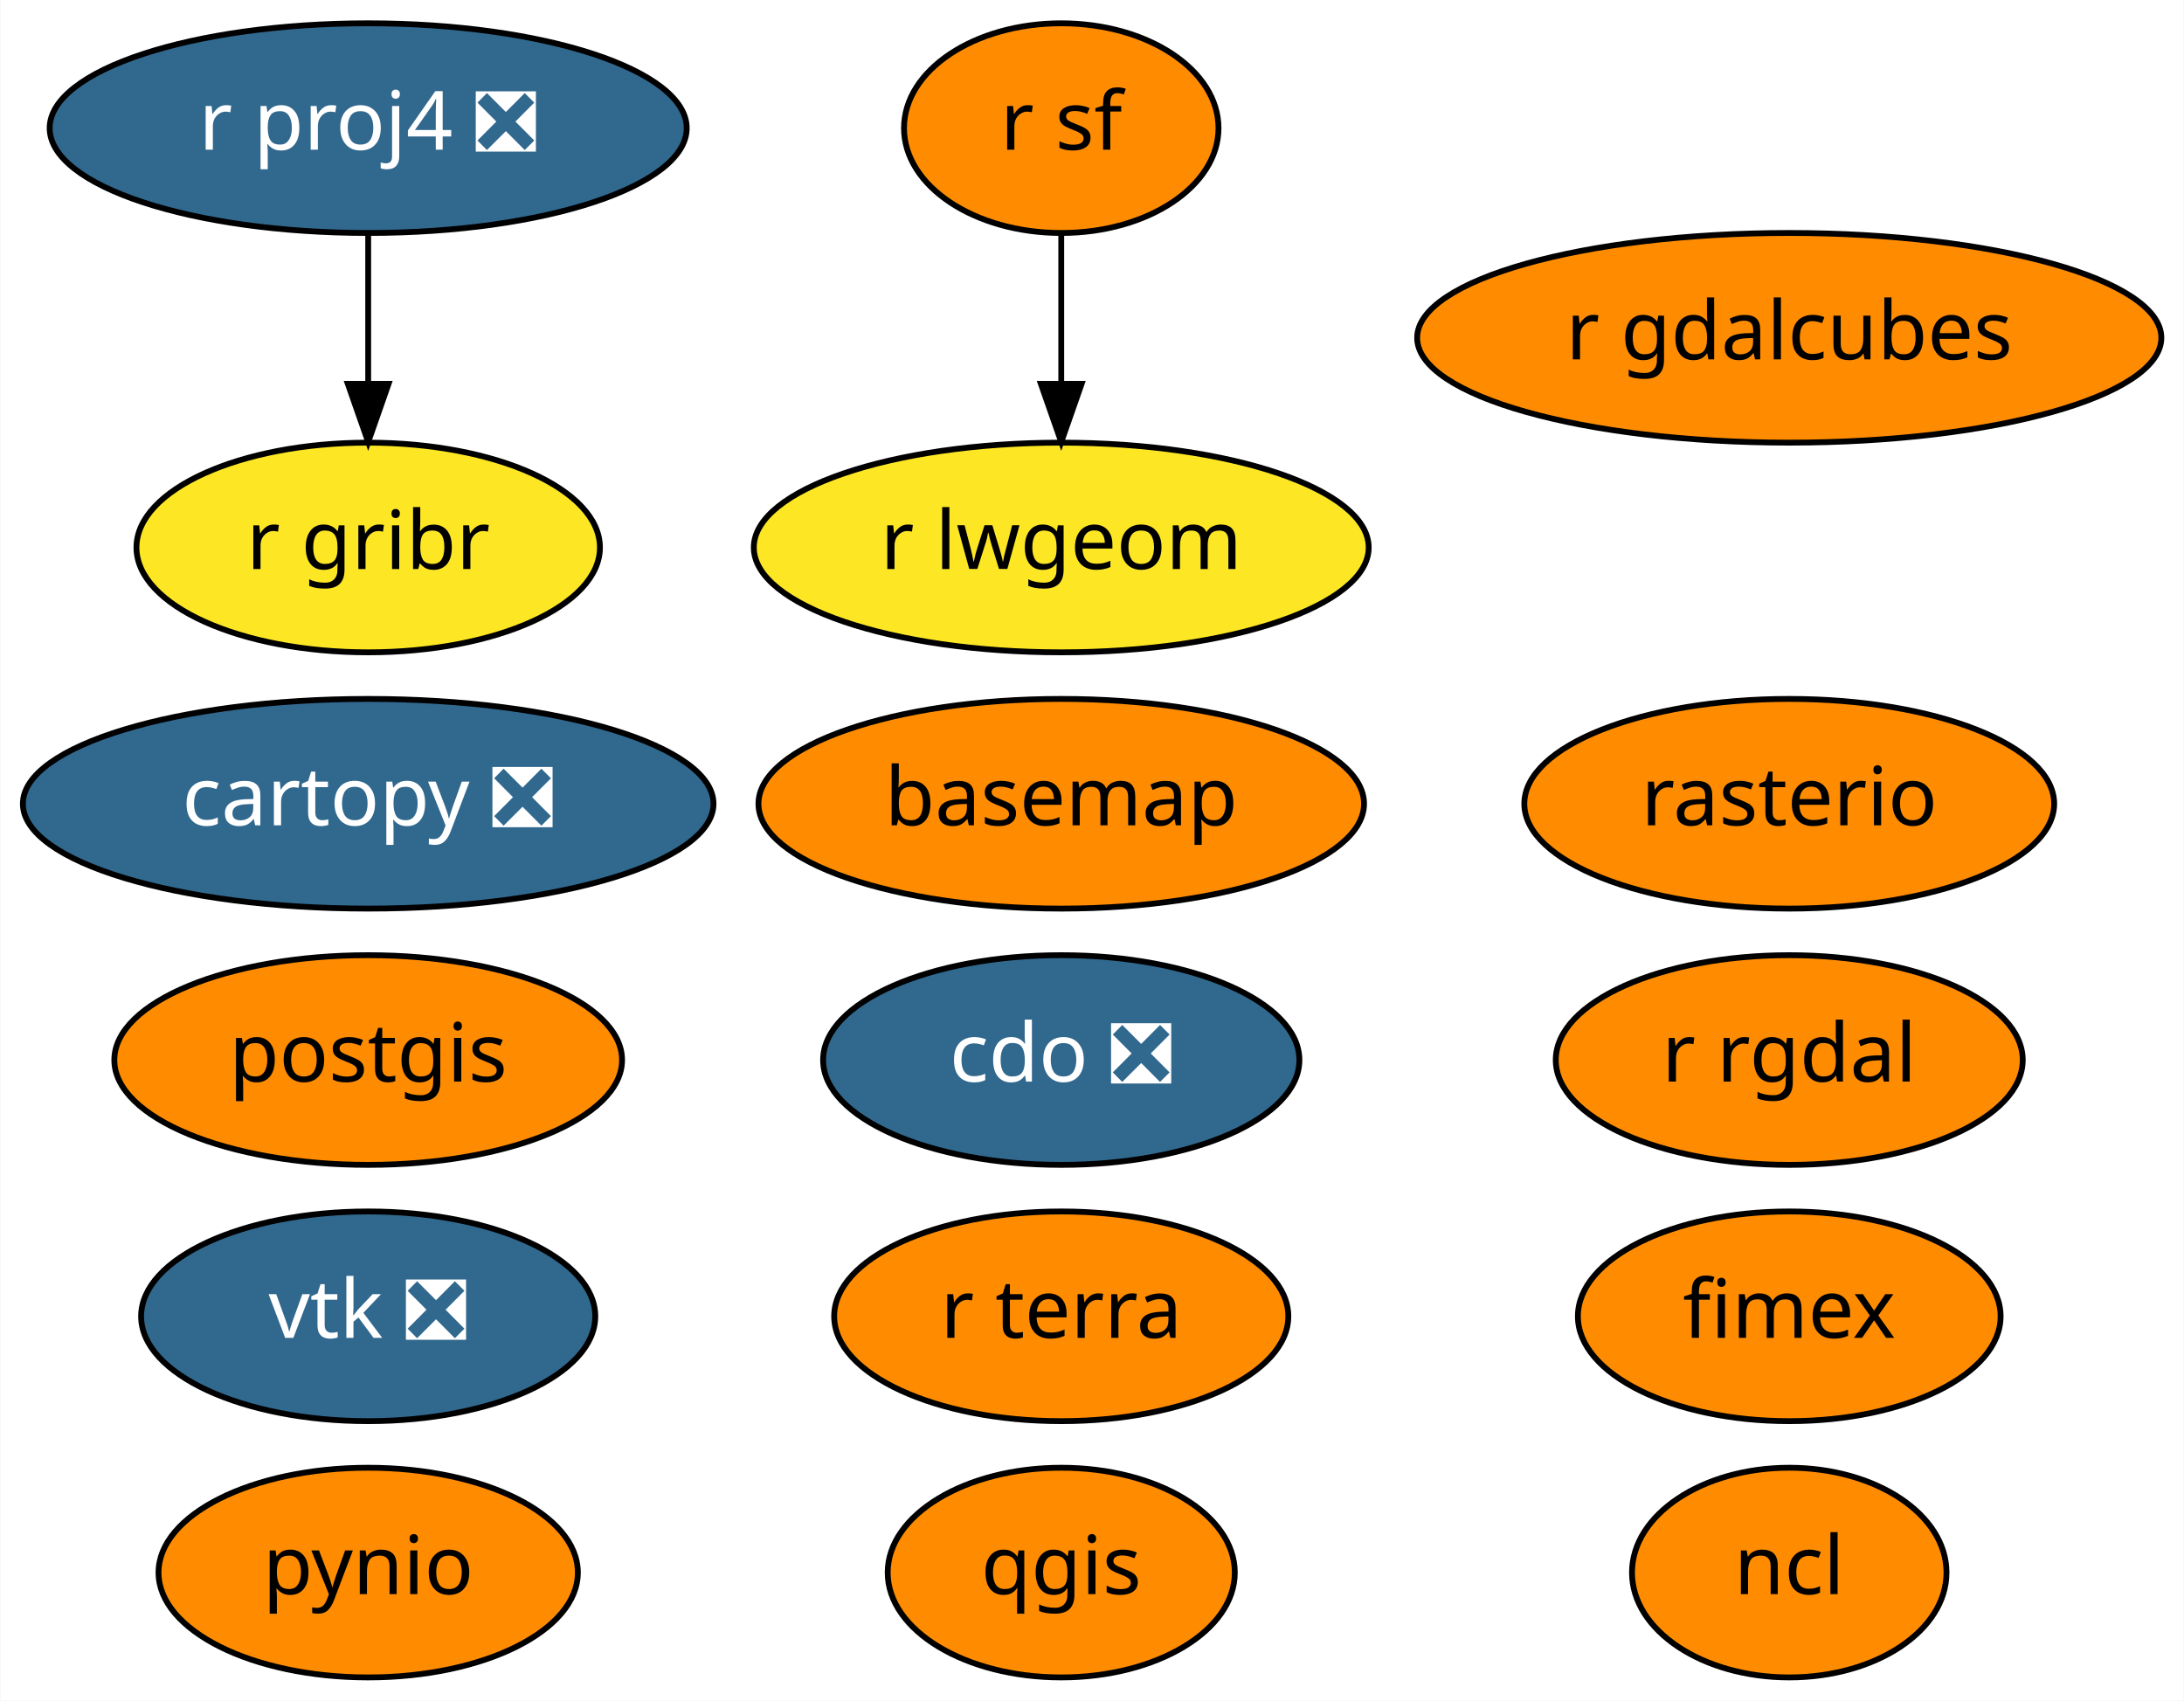
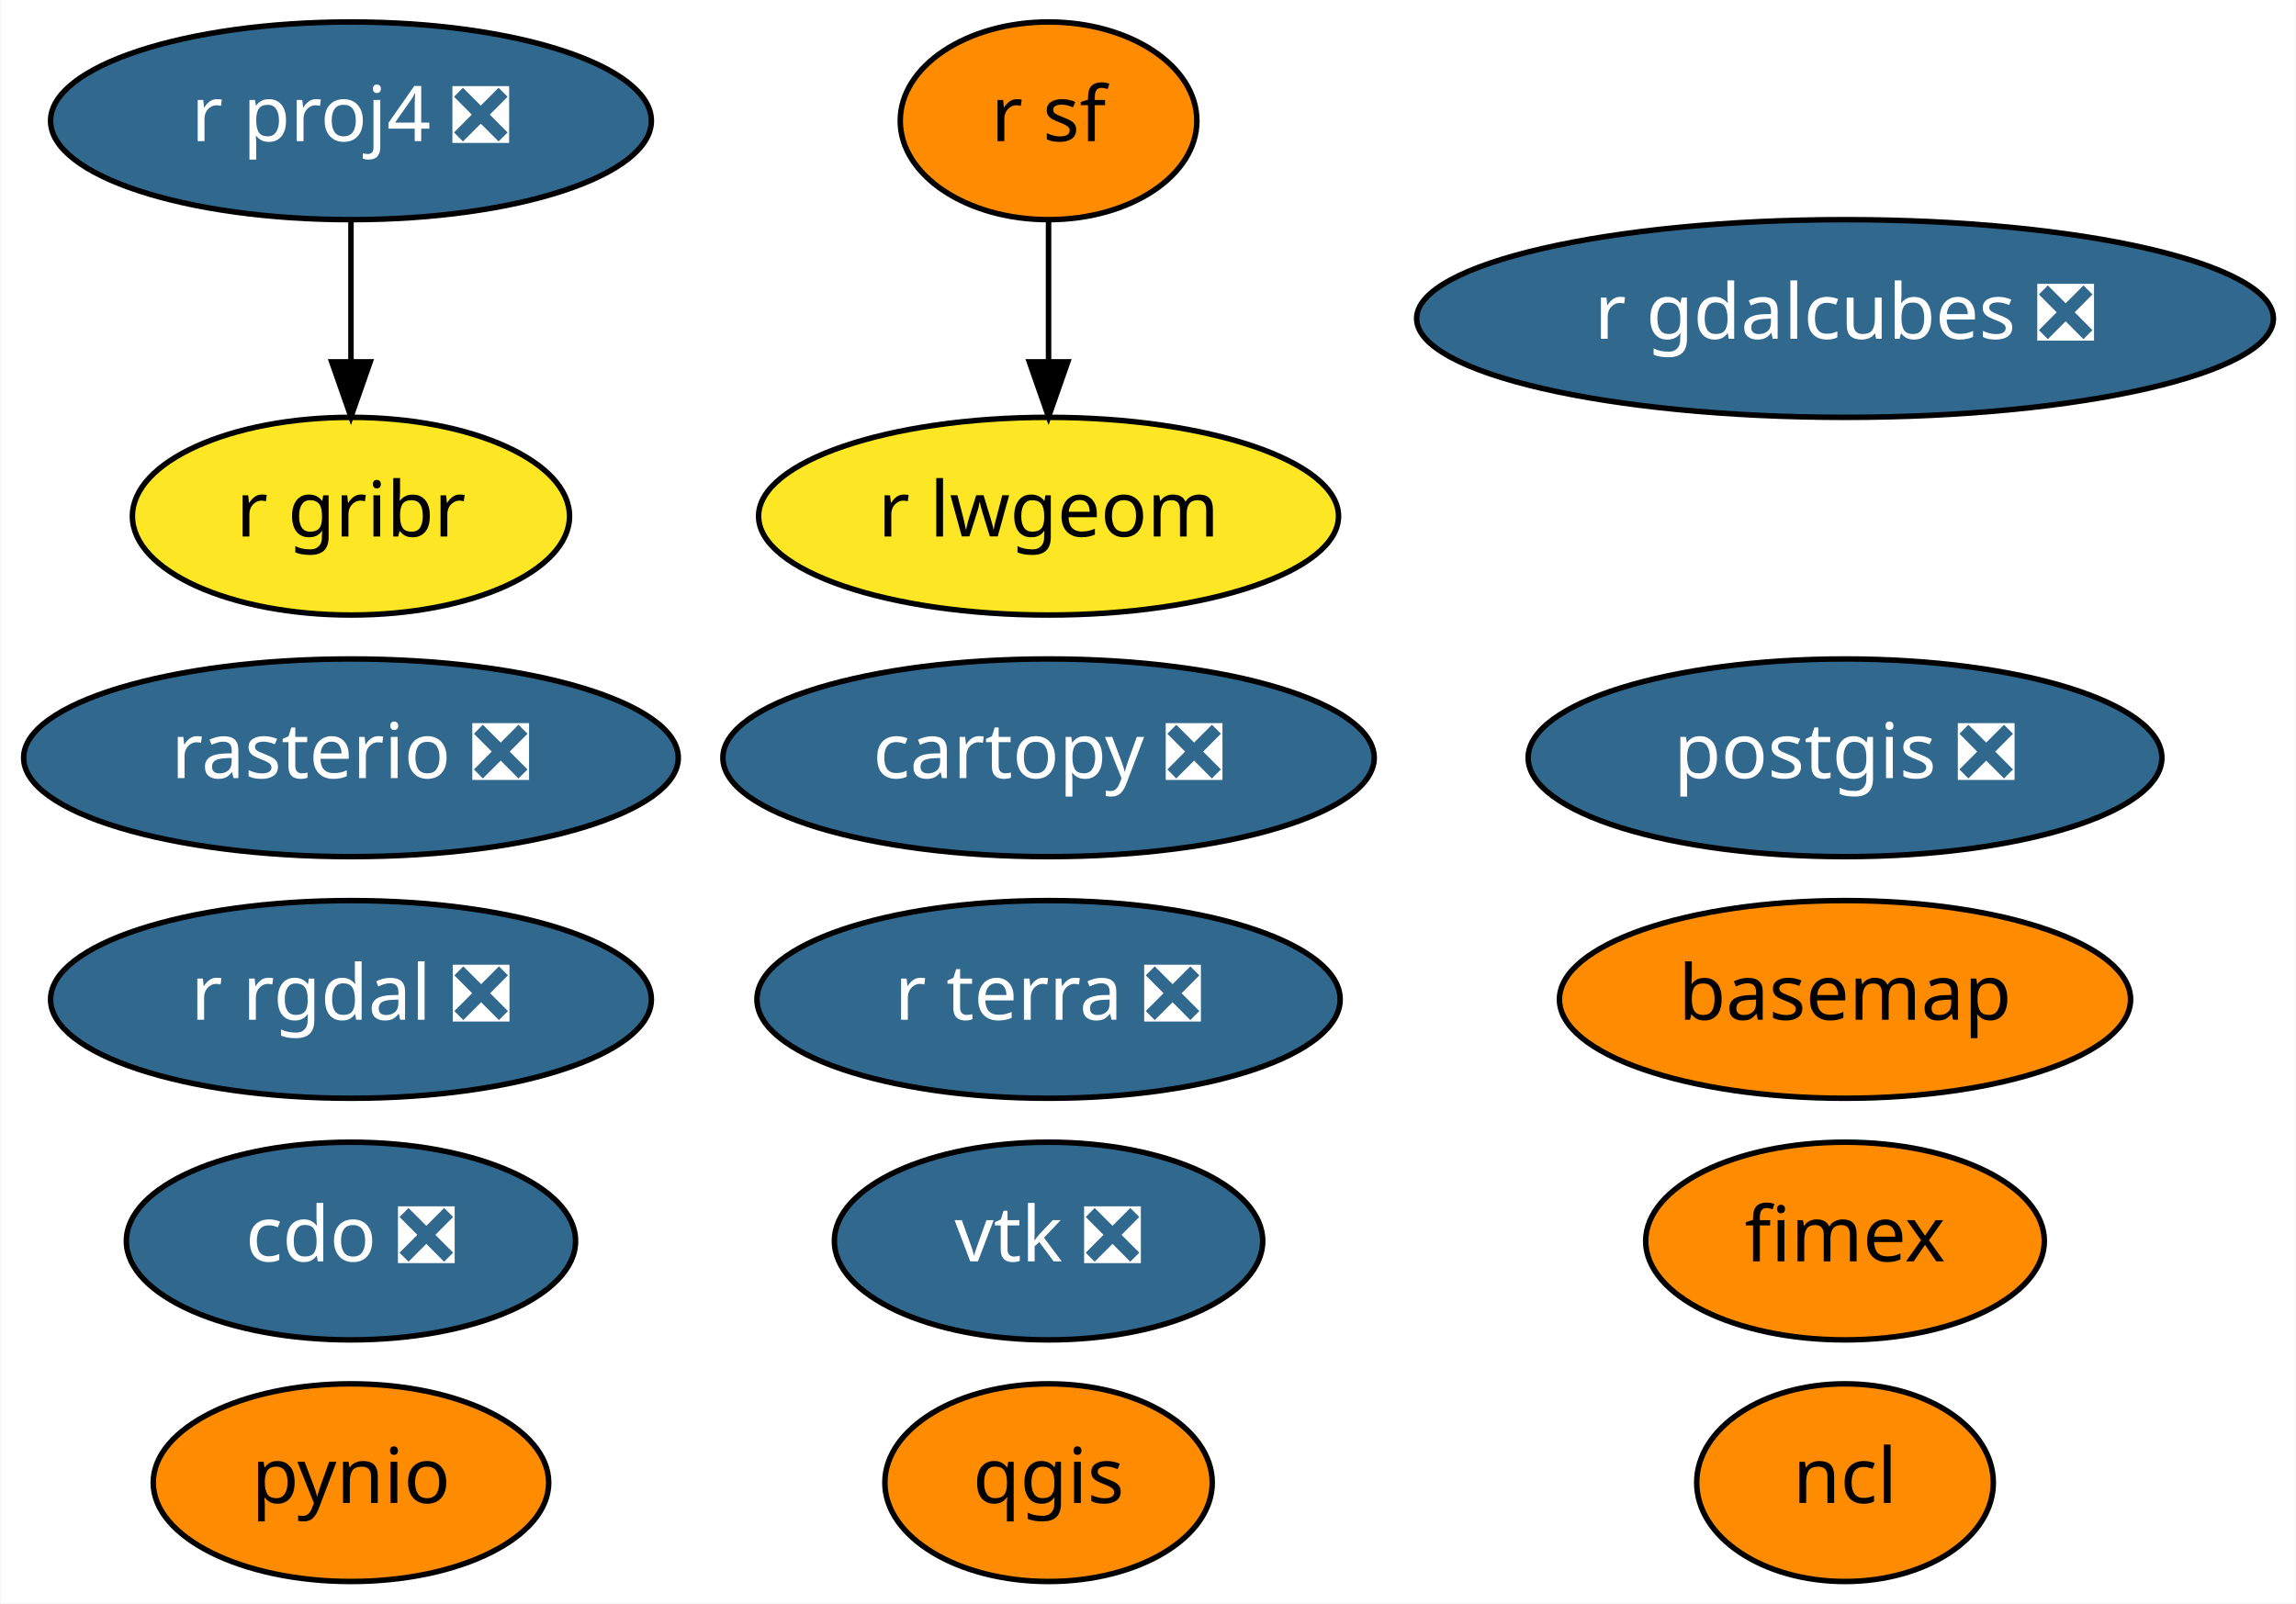
- <svg xmlns="http://www.w3.org/2000/svg" xmlns:xlink="http://www.w3.org/1999/xlink" width="375pt" height="292pt" viewBox="0.00 0.00 374.84 292.00">
+ <svg xmlns="http://www.w3.org/2000/svg" xmlns:xlink="http://www.w3.org/1999/xlink" width="418pt" height="292pt" viewBox="0.00 0.00 417.79 292.00">
  <g id="graph0" class="graph" transform="scale(1 1) rotate(0) translate(4 288)">
-     <polygon fill="white" stroke="transparent" points="-4,4 -4,-288 370.84,-288 370.84,4 -4,4" />
+     <polygon fill="white" stroke="transparent" points="-4,4 -4,-288 413.79,-288 413.79,4 -4,4" />
    <g id="node1" class="node">
      <g id="a_node1">
        <a xlink:href="https://github.com/conda-forge/basemap-feedstock" xlink:title="basemap">
-           <ellipse fill="#ff8c00" stroke="black" cx="178.14" cy="-150" rx="51.99" ry="18" />
-           <text text-anchor="middle" x="178.14" y="-146.3" font-family="Times-Roman" font-size="14.00">basemap</text>
+           <ellipse fill="#ff8c00" stroke="black" cx="331.79" cy="-106" rx="51.99" ry="18" />
+           <text text-anchor="middle" x="331.79" y="-102.3" font-family="Times-Roman" font-size="14.00">basemap</text>
        </a>
      </g>
    </g>
    <g id="node2" class="node">
      <g id="a_node2">
        <a xlink:href="https://github.com/conda-forge/cartopy-feedstock/pull/112" xlink:title="cartopy ❎">
-           <ellipse fill="#31688e" stroke="black" cx="59.14" cy="-150" rx="59.29" ry="18" />
-           <text text-anchor="middle" x="59.14" y="-146.3" font-family="Times-Roman" font-size="14.00" fill="white">cartopy ❎</text>
+           <ellipse fill="#31688e" stroke="black" cx="186.79" cy="-150" rx="59.29" ry="18" />
+           <text text-anchor="middle" x="186.79" y="-146.3" font-family="Times-Roman" font-size="14.00" fill="white">cartopy ❎</text>
        </a>
      </g>
    </g>
    <g id="node3" class="node">
      <g id="a_node3">
        <a xlink:href="https://github.com/conda-forge/cdo-feedstock/pull/96" xlink:title="cdo ❎">
-           <ellipse fill="#31688e" stroke="black" cx="178.14" cy="-106" rx="40.89" ry="18" />
-           <text text-anchor="middle" x="178.14" y="-102.3" font-family="Times-Roman" font-size="14.00" fill="white">cdo ❎</text>
+           <ellipse fill="#31688e" stroke="black" cx="59.79" cy="-62" rx="40.89" ry="18" />
+           <text text-anchor="middle" x="59.79" y="-58.3" font-family="Times-Roman" font-size="14.00" fill="white">cdo ❎</text>
        </a>
      </g>
    </g>
    <g id="node4" class="node">
      <g id="a_node4">
        <a xlink:href="https://github.com/conda-forge/ncl-feedstock" xlink:title="ncl">
-           <ellipse fill="#ff8c00" stroke="black" cx="303.14" cy="-18" rx="27" ry="18" />
-           <text text-anchor="middle" x="303.14" y="-14.3" font-family="Times-Roman" font-size="14.00">ncl</text>
+           <ellipse fill="#ff8c00" stroke="black" cx="331.79" cy="-18" rx="27" ry="18" />
+           <text text-anchor="middle" x="331.79" y="-14.3" font-family="Times-Roman" font-size="14.00">ncl</text>
        </a>
      </g>
    </g>
    <g id="node5" class="node">
      <g id="a_node5">
-         <a xlink:href="https://github.com/conda-forge/postgis-feedstock" xlink:title="postgis">
-           <ellipse fill="#ff8c00" stroke="black" cx="59.14" cy="-106" rx="43.59" ry="18" />
-           <text text-anchor="middle" x="59.14" y="-102.3" font-family="Times-Roman" font-size="14.00">postgis</text>
+         <a xlink:href="https://github.com/conda-forge/postgis-feedstock/pull/58" xlink:title="postgis ❎">
+           <ellipse fill="#31688e" stroke="black" cx="331.79" cy="-150" rx="57.69" ry="18" />
+           <text text-anchor="middle" x="331.79" y="-146.3" font-family="Times-Roman" font-size="14.00" fill="white">postgis ❎</text>
        </a>
      </g>
    </g>
    <g id="node6" class="node">
      <g id="a_node6">
        <a xlink:href="https://github.com/conda-forge/pynio-feedstock" xlink:title="pynio">
-           <ellipse fill="#ff8c00" stroke="black" cx="59.14" cy="-18" rx="36" ry="18" />
-           <text text-anchor="middle" x="59.14" y="-14.3" font-family="Times-Roman" font-size="14.00">pynio</text>
+           <ellipse fill="#ff8c00" stroke="black" cx="59.79" cy="-18" rx="36" ry="18" />
+           <text text-anchor="middle" x="59.79" y="-14.3" font-family="Times-Roman" font-size="14.00">pynio</text>
        </a>
      </g>
    </g>
    <g id="node7" class="node">
      <g id="a_node7">
        <a xlink:href="https://github.com/conda-forge/qgis-feedstock" xlink:title="qgis">
-           <ellipse fill="#ff8c00" stroke="black" cx="178.14" cy="-18" rx="29.8" ry="18" />
-           <text text-anchor="middle" x="178.14" y="-14.3" font-family="Times-Roman" font-size="14.00">qgis</text>
+           <ellipse fill="#ff8c00" stroke="black" cx="186.79" cy="-18" rx="29.8" ry="18" />
+           <text text-anchor="middle" x="186.79" y="-14.3" font-family="Times-Roman" font-size="14.00">qgis</text>
        </a>
      </g>
    </g>
    <g id="node8" class="node">
      <g id="a_node8">
        <a xlink:href="https://github.com/conda-forge/r-proj4-feedstock/pull/28" xlink:title="r proj4 ❎">
-           <ellipse fill="#31688e" stroke="black" cx="59.14" cy="-266" rx="54.69" ry="18" />
-           <text text-anchor="middle" x="59.14" y="-262.3" font-family="Times-Roman" font-size="14.00" fill="white">r proj4 ❎</text>
+           <ellipse fill="#31688e" stroke="black" cx="59.79" cy="-266" rx="54.69" ry="18" />
+           <text text-anchor="middle" x="59.79" y="-262.3" font-family="Times-Roman" font-size="14.00" fill="white">r proj4 ❎</text>
        </a>
      </g>
    </g>
    <g id="node13" class="node">
      <g id="a_node13">
        <a xlink:href="https://github.com/conda-forge/r-gribr-feedstock" xlink:title="r gribr">
-           <ellipse fill="#fde725" stroke="black" cx="59.14" cy="-194" rx="39.79" ry="18" />
-           <text text-anchor="middle" x="59.14" y="-190.3" font-family="Times-Roman" font-size="14.00">r gribr</text>
+           <ellipse fill="#fde725" stroke="black" cx="59.79" cy="-194" rx="39.79" ry="18" />
+           <text text-anchor="middle" x="59.79" y="-190.3" font-family="Times-Roman" font-size="14.00">r gribr</text>
        </a>
      </g>
    </g>
    <g id="edge1" class="edge">
-       <path fill="none" stroke="black" d="M59.14,-247.7C59.14,-239.98 59.14,-230.71 59.14,-222.11" />
-       <polygon fill="black" stroke="black" points="62.64,-222.1 59.14,-212.1 55.64,-222.1 62.64,-222.1" />
+       <path fill="none" stroke="black" d="M59.79,-247.7C59.79,-239.98 59.79,-230.71 59.79,-222.11" />
+       <polygon fill="black" stroke="black" points="63.29,-222.1 59.79,-212.1 56.29,-222.1 63.29,-222.1" />
    </g>
    <g id="node9" class="node">
      <g id="a_node9">
-         <a xlink:href="https://github.com/conda-forge/r-rgdal-feedstock" xlink:title="r rgdal">
-           <ellipse fill="#ff8c00" stroke="black" cx="303.14" cy="-106" rx="40.09" ry="18" />
-           <text text-anchor="middle" x="303.14" y="-102.3" font-family="Times-Roman" font-size="14.00">r rgdal</text>
+         <a xlink:href="https://github.com/conda-forge/r-rgdal-feedstock/pull/50" xlink:title="r rgdal ❎">
+           <ellipse fill="#31688e" stroke="black" cx="59.79" cy="-106" rx="54.69" ry="18" />
+           <text text-anchor="middle" x="59.79" y="-102.3" font-family="Times-Roman" font-size="14.00" fill="white">r rgdal ❎</text>
        </a>
      </g>
    </g>
    <g id="node10" class="node">
      <g id="a_node10">
        <a xlink:href="https://github.com/conda-forge/r-sf-feedstock" xlink:title="r sf">
-           <ellipse fill="#ff8c00" stroke="black" cx="178.14" cy="-266" rx="27" ry="18" />
-           <text text-anchor="middle" x="178.14" y="-262.3" font-family="Times-Roman" font-size="14.00">r sf</text>
+           <ellipse fill="#ff8c00" stroke="black" cx="186.79" cy="-266" rx="27" ry="18" />
+           <text text-anchor="middle" x="186.79" y="-262.3" font-family="Times-Roman" font-size="14.00">r sf</text>
        </a>
      </g>
    </g>
    <g id="node14" class="node">
      <g id="a_node14">
        <a xlink:href="https://github.com/conda-forge/r-lwgeom-feedstock" xlink:title="r lwgeom">
-           <ellipse fill="#fde725" stroke="black" cx="178.14" cy="-194" rx="52.79" ry="18" />
-           <text text-anchor="middle" x="178.14" y="-190.3" font-family="Times-Roman" font-size="14.00">r lwgeom</text>
+           <ellipse fill="#fde725" stroke="black" cx="186.79" cy="-194" rx="52.79" ry="18" />
+           <text text-anchor="middle" x="186.79" y="-190.3" font-family="Times-Roman" font-size="14.00">r lwgeom</text>
        </a>
      </g>
    </g>
    <g id="edge2" class="edge">
-       <path fill="none" stroke="black" d="M178.14,-247.7C178.14,-239.98 178.14,-230.71 178.14,-222.11" />
-       <polygon fill="black" stroke="black" points="181.64,-222.1 178.14,-212.1 174.64,-222.1 181.64,-222.1" />
+       <path fill="none" stroke="black" d="M186.79,-247.7C186.79,-239.98 186.79,-230.71 186.79,-222.11" />
+       <polygon fill="black" stroke="black" points="190.29,-222.1 186.79,-212.1 183.29,-222.1 190.29,-222.1" />
    </g>
    <g id="node11" class="node">
      <g id="a_node11">
-         <a xlink:href="https://github.com/conda-forge/rasterio-feedstock" xlink:title="rasterio">
-           <ellipse fill="#ff8c00" stroke="black" cx="303.14" cy="-150" rx="45.49" ry="18" />
-           <text text-anchor="middle" x="303.14" y="-146.3" font-family="Times-Roman" font-size="14.00">rasterio</text>
+         <a xlink:href="https://github.com/conda-forge/rasterio-feedstock/pull/202" xlink:title="rasterio ❎">
+           <ellipse fill="#31688e" stroke="black" cx="59.79" cy="-150" rx="59.59" ry="18" />
+           <text text-anchor="middle" x="59.79" y="-146.3" font-family="Times-Roman" font-size="14.00" fill="white">rasterio ❎</text>
        </a>
      </g>
    </g>
    <g id="node12" class="node">
      <g id="a_node12">
        <a xlink:href="https://github.com/conda-forge/vtk-feedstock/pull/190" xlink:title="vtk ❎">
-           <ellipse fill="#31688e" stroke="black" cx="59.14" cy="-62" rx="38.99" ry="18" />
-           <text text-anchor="middle" x="59.14" y="-58.3" font-family="Times-Roman" font-size="14.00" fill="white">vtk ❎</text>
+           <ellipse fill="#31688e" stroke="black" cx="186.79" cy="-62" rx="38.99" ry="18" />
+           <text text-anchor="middle" x="186.79" y="-58.3" font-family="Times-Roman" font-size="14.00" fill="white">vtk ❎</text>
        </a>
      </g>
    </g>
    <g id="node15" class="node">
      <g id="a_node15">
        <a xlink:href="https://github.com/conda-forge/fimex-feedstock" xlink:title="fimex">
-           <ellipse fill="#ff8c00" stroke="black" cx="303.14" cy="-62" rx="36.29" ry="18" />
-           <text text-anchor="middle" x="303.14" y="-58.3" font-family="Times-Roman" font-size="14.00">fimex</text>
+           <ellipse fill="#ff8c00" stroke="black" cx="331.79" cy="-62" rx="36.29" ry="18" />
+           <text text-anchor="middle" x="331.79" y="-58.3" font-family="Times-Roman" font-size="14.00">fimex</text>
        </a>
      </g>
    </g>
    <g id="node16" class="node">
      <g id="a_node16">
-         <a xlink:href="https://github.com/conda-forge/r-gdalcubes-feedstock" xlink:title="r gdalcubes">
-           <ellipse fill="#ff8c00" stroke="black" cx="303.14" cy="-230" rx="63.89" ry="18" />
-           <text text-anchor="middle" x="303.14" y="-226.3" font-family="Times-Roman" font-size="14.00">r gdalcubes</text>
+         <a xlink:href="https://github.com/conda-forge/r-gdalcubes-feedstock/pull/8" xlink:title="r gdalcubes ❎">
+           <ellipse fill="#31688e" stroke="black" cx="331.79" cy="-230" rx="77.99" ry="18" />
+           <text text-anchor="middle" x="331.79" y="-226.3" font-family="Times-Roman" font-size="14.00" fill="white">r gdalcubes ❎</text>
        </a>
      </g>
    </g>
    <g id="node17" class="node">
      <g id="a_node17">
-         <a xlink:href="https://github.com/conda-forge/r-terra-feedstock" xlink:title="r terra">
-           <ellipse fill="#ff8c00" stroke="black" cx="178.14" cy="-62" rx="38.99" ry="18" />
-           <text text-anchor="middle" x="178.14" y="-58.3" font-family="Times-Roman" font-size="14.00">r terra</text>
+         <a xlink:href="https://github.com/conda-forge/r-terra-feedstock/pull/6" xlink:title="r terra ❎">
+           <ellipse fill="#31688e" stroke="black" cx="186.79" cy="-106" rx="53.09" ry="18" />
+           <text text-anchor="middle" x="186.79" y="-102.3" font-family="Times-Roman" font-size="14.00" fill="white">r terra ❎</text>
        </a>
      </g>
    </g>
  </g>
</svg>
